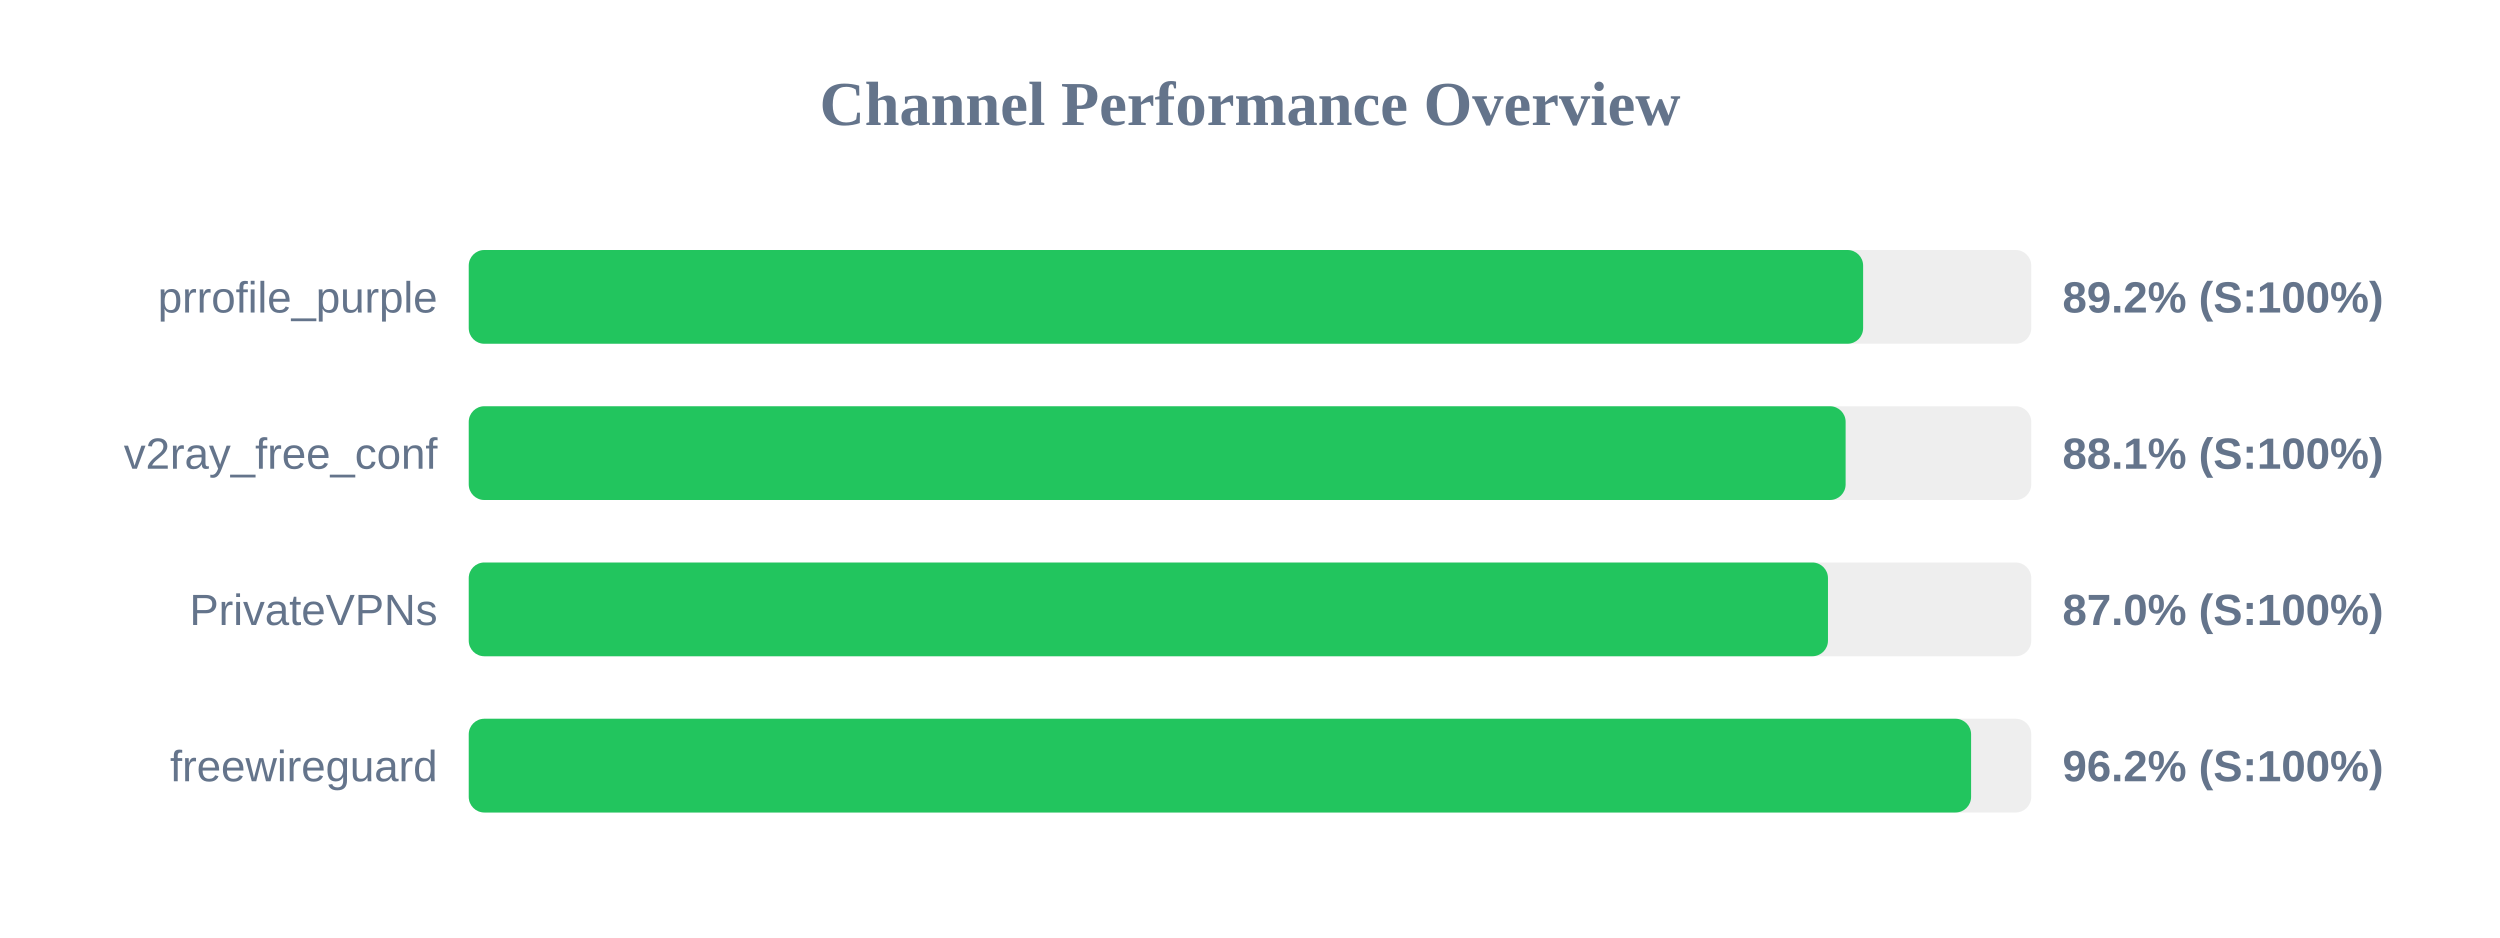
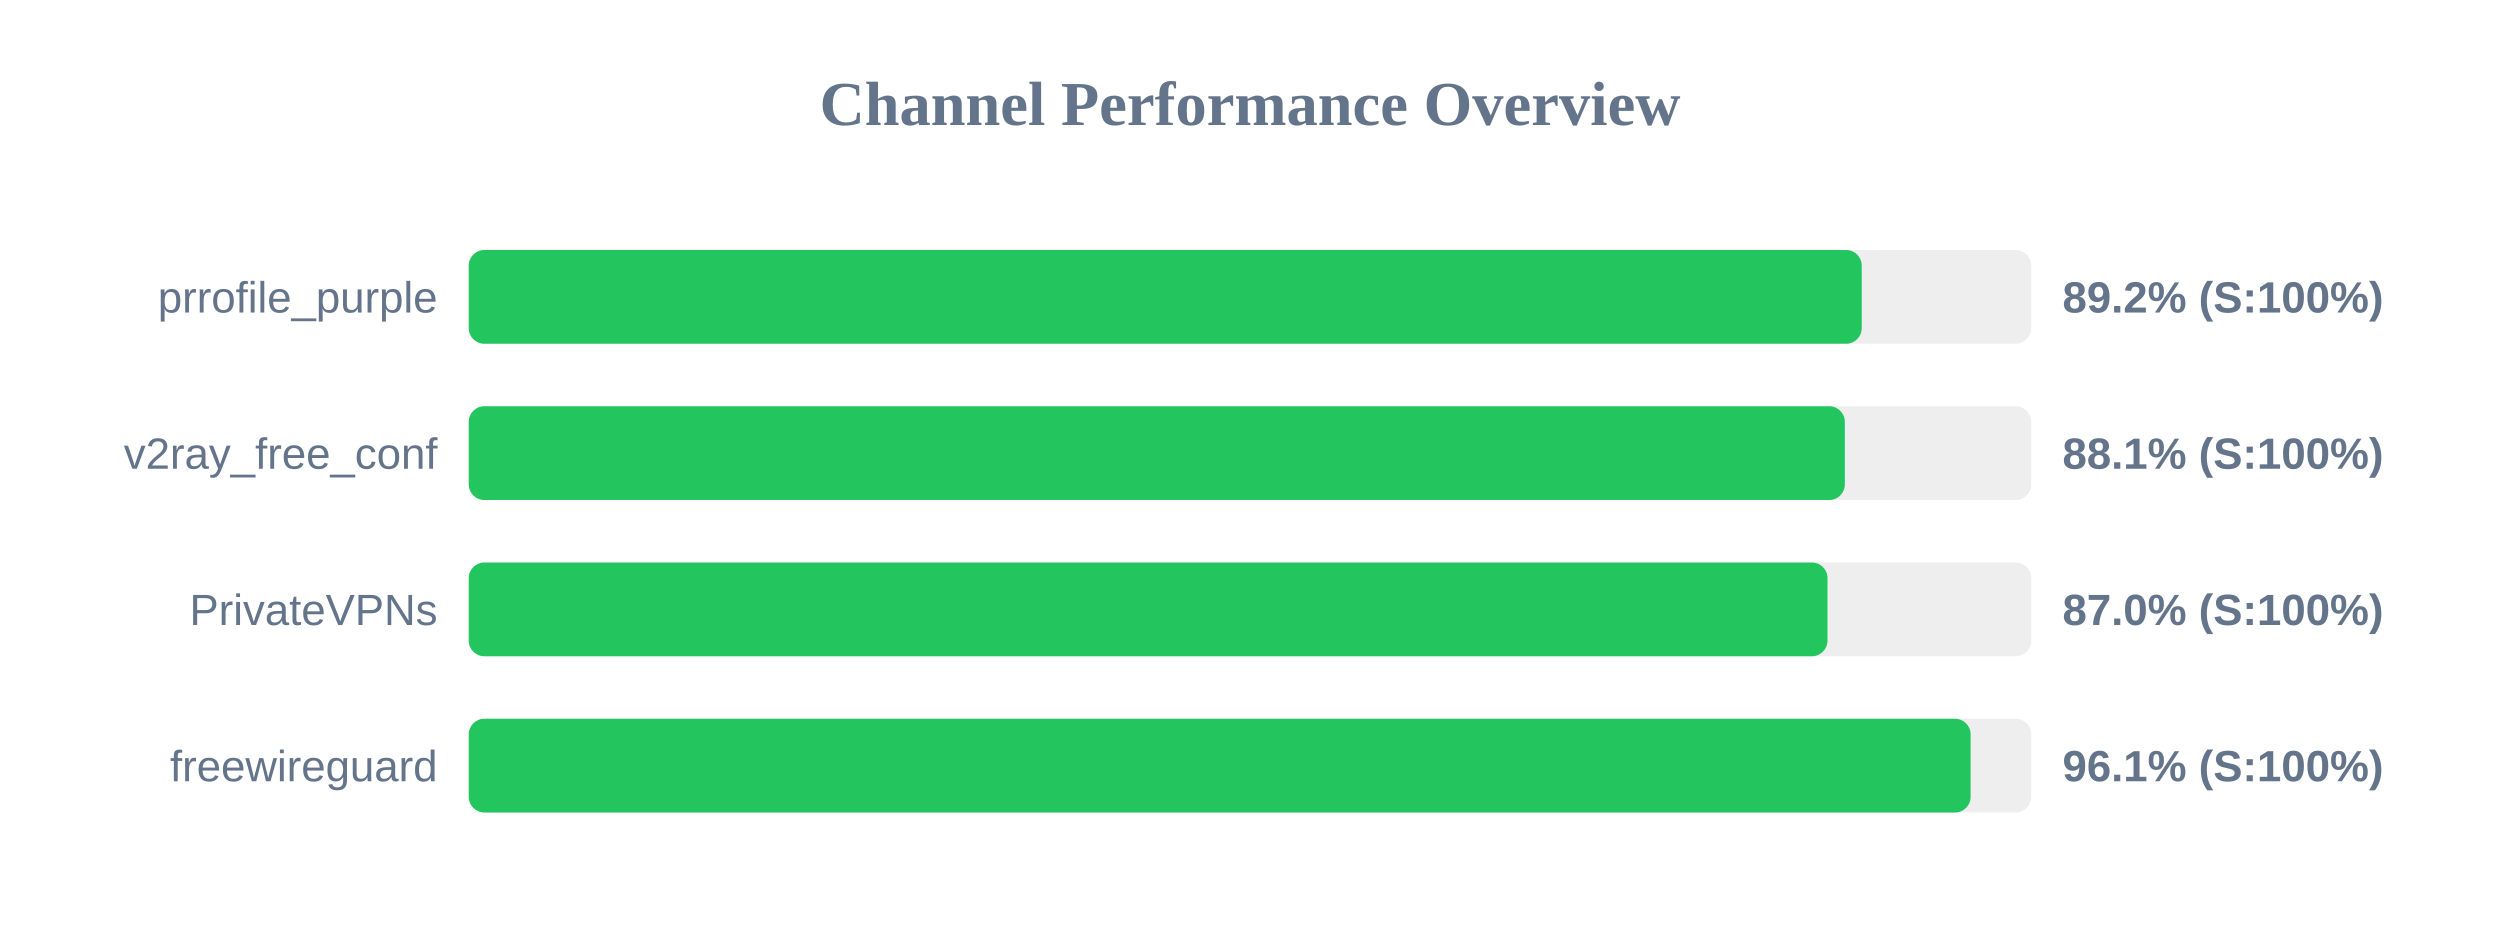
<svg xmlns="http://www.w3.org/2000/svg" width="800" height="300" version="1.1">
  <style>
        .row { font: 14px Arial; fill: #64748b; }
        .score { font: bold 14px Arial; fill: #64748b; }
    </style>
  <text x="400" y="40" text-anchor="middle" font-size="20px" font-weight="bold" fill="#64748b">Channel Performance Overview</text>
  <rect x="150" y="80" width="500" height="30" fill="#eee" rx="5" />
-   <rect x="150" y="80" width="446.2" height="30" fill="#22c55e" rx="5" />
+   <rect x="150" y="80" width="445.75" height="30" fill="#22c55e" rx="5" />
  <text x="140" y="100" text-anchor="end" class="row">prrofile_purple</text>
  <text x="660" y="100" text-anchor="start" class="score">89.2% (S:100%)</text>
  <rect x="150" y="130" width="500" height="30" fill="#eee" rx="5" />
-   <rect x="150" y="130" width="440.6" height="30" fill="#22c55e" rx="5" />
+   <rect x="150" y="130" width="440.35" height="30" fill="#22c55e" rx="5" />
  <text x="140" y="150" text-anchor="end" class="row">v2ray_free_conf</text>
  <text x="660" y="150" text-anchor="start" class="score">88.1% (S:100%)</text>
  <rect x="150" y="180" width="500" height="30" fill="#eee" rx="5" />
-   <rect x="150" y="180" width="434.95" height="30" fill="#22c55e" rx="5" />
+   <rect x="150" y="180" width="434.8" height="30" fill="#22c55e" rx="5" />
  <text x="140" y="200" text-anchor="end" class="row">PrivateVPNs</text>
  <text x="660" y="200" text-anchor="start" class="score">87.0% (S:100%)</text>
  <rect x="150" y="230" width="500" height="30" fill="#eee" rx="5" />
-   <rect x="150" y="230" width="480.75" height="30" fill="#22c55e" rx="5" />
+   <rect x="150" y="230" width="480.6" height="30" fill="#22c55e" rx="5" />
  <text x="140" y="250" text-anchor="end" class="row">freewireguard</text>
-   <text x="660" y="250" text-anchor="start" class="score">96.2% (S:100%)</text>
+   <text x="660" y="250" text-anchor="start" class="score">96.1% (S:100%)</text>
</svg>
